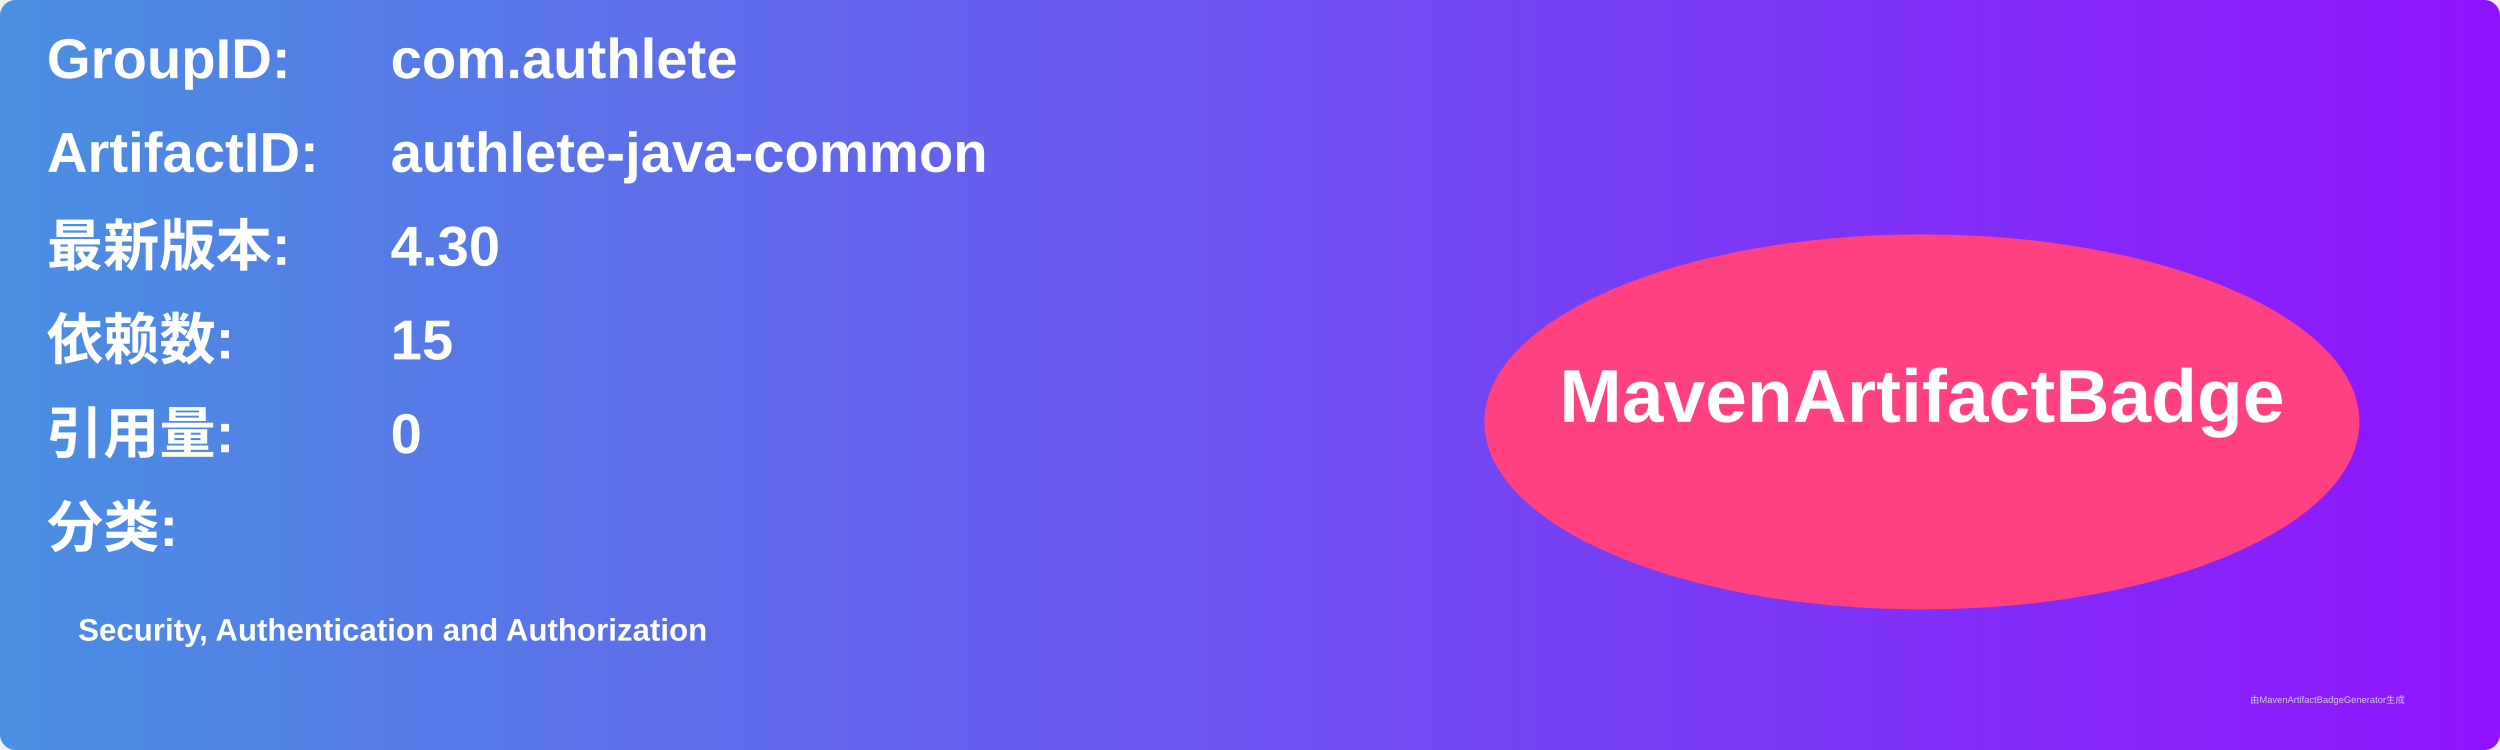
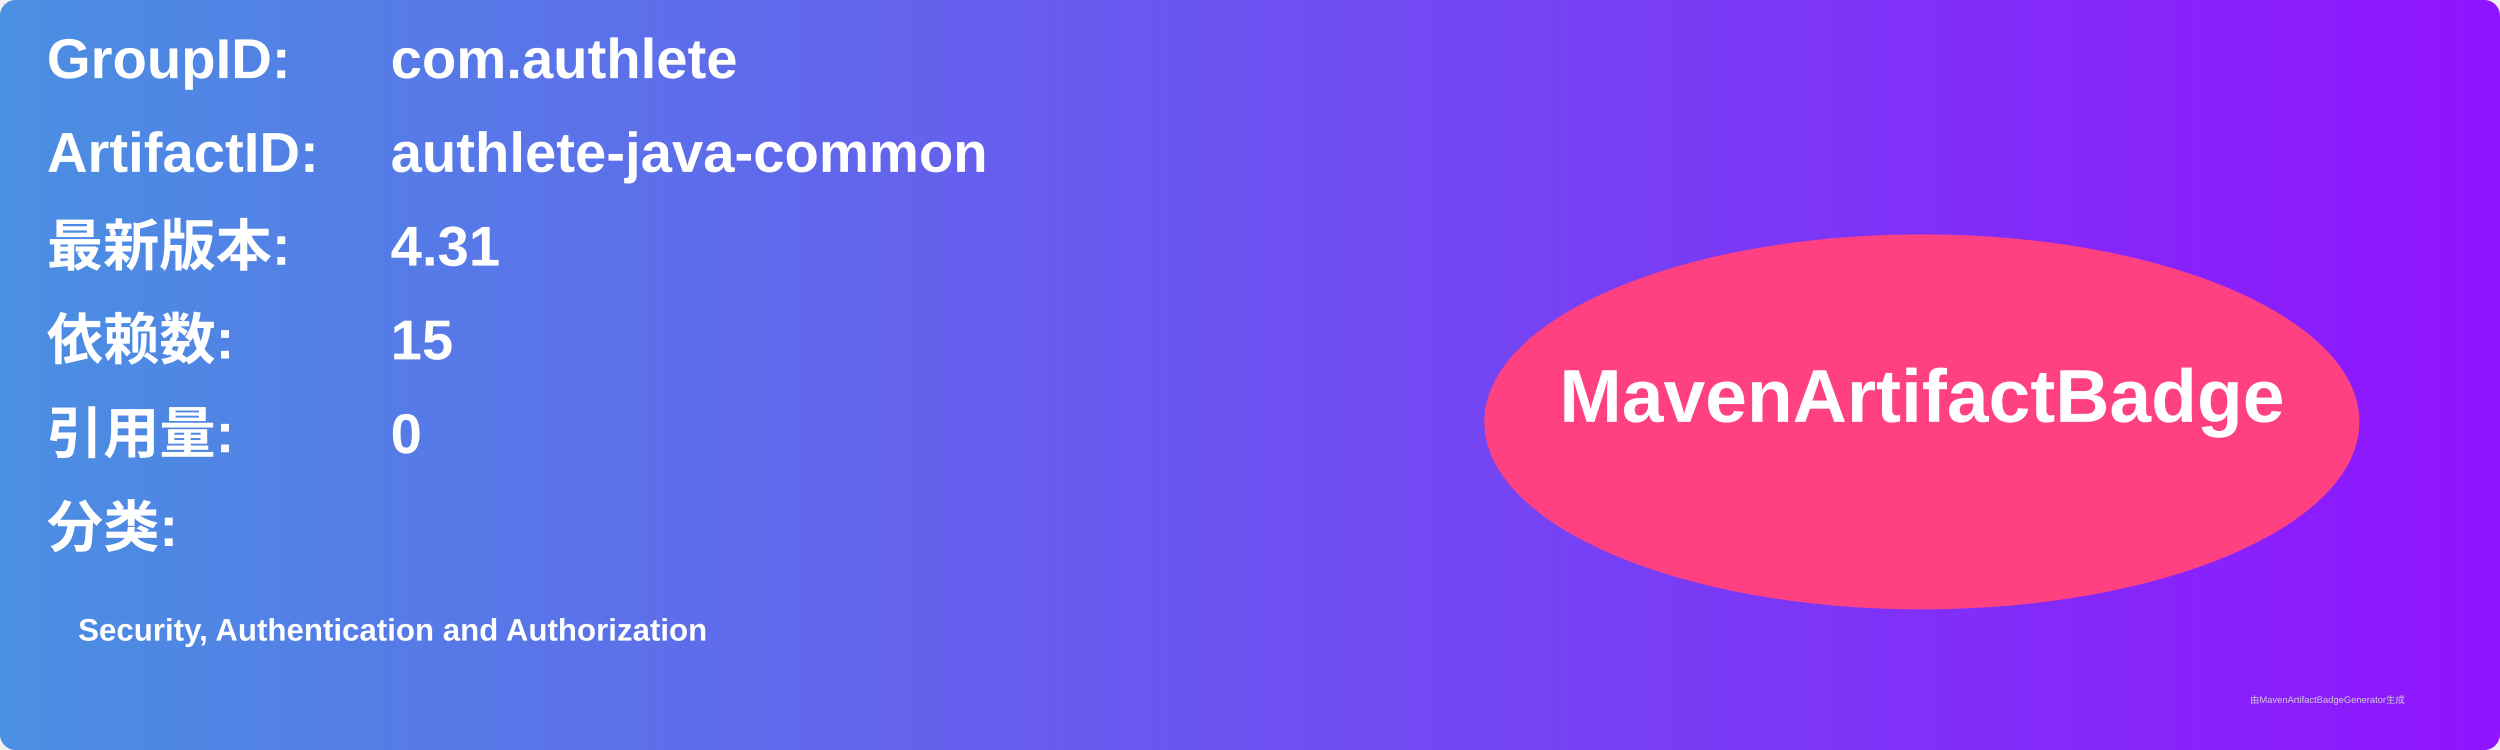
<svg xmlns="http://www.w3.org/2000/svg" width="800" height="240" viewBox="0 0 800 240">
  <linearGradient id="grad" x1="0%" y1="0%" x2="100%" y2="0%">
    <stop offset="0%" stop-color="#4a90e2" />
    <stop offset="100%" stop-color="#9013fe" />
  </linearGradient>
  <rect width="100%" height="100%" rx="5" ry="5" fill="url(#grad)" />
  <g transform="translate(15, 15)">
    <text x="0" y="10" font-family="Arial" font-size="18" fill="white" font-weight="bold" width="260">GroupID:</text>
    <text x="110" y="10" font-family="Arial" font-size="18" fill="white" font-weight="bold" width="460">com.authlete</text>
    <text x="0" y="40" font-family="Arial" font-size="18" fill="white" font-weight="bold" width="260">ArtifactID:</text>
    <text x="110" y="40" font-family="Arial" font-size="18" fill="white" font-weight="bold" width="460">authlete-java-common</text>
    <text x="0" y="70" font-family="Arial" font-size="18" fill="white" font-weight="bold">最新版本:</text>
    <text x="110" y="70" font-family="Arial" font-size="18" fill="white" font-weight="bold">
-       <tspan font-weight="bold">4.30</tspan>
+       <tspan font-weight="bold">4.31</tspan>
    </text>
    <text x="0" y="100" font-family="Arial" font-size="18" fill="white" font-weight="bold">依赖数: </text>
    <text x="110" y="100" font-family="Arial" font-size="18" fill="white">
      <tspan font-weight="bold">15</tspan>
    </text>
    <text x="0" y="130" font-family="Arial" font-size="18" fill="white" font-weight="bold">引用量: </text>
    <text x="110" y="130" font-family="Arial" font-size="18" fill="white">
      <tspan font-weight="bold">0</tspan>
    </text>
    <text x="0" y="160" font-family="Arial" font-size="18" fill="white" font-weight="bold">分类:</text>
    <text x="10" y="190" font-family="Arial" font-size="10" fill="white">
      <tspan font-weight="bold">Security, Authentication and Authorization</tspan>
    </text>
    <ellipse cx="600" cy="120" rx="140" ry="60" fill="#ff4081" />
    <text x="600" y="120" text-anchor="middle" font-family="Arial" font-size="24" fill="white" font-weight="bold">MavenArtifactBadge</text>
  </g>
  <text x="720" y="225" font-family="Arial" font-size="3" fill="#d0d0d0">由MavenArtifactBadgeGenerator生成</text>
</svg>
